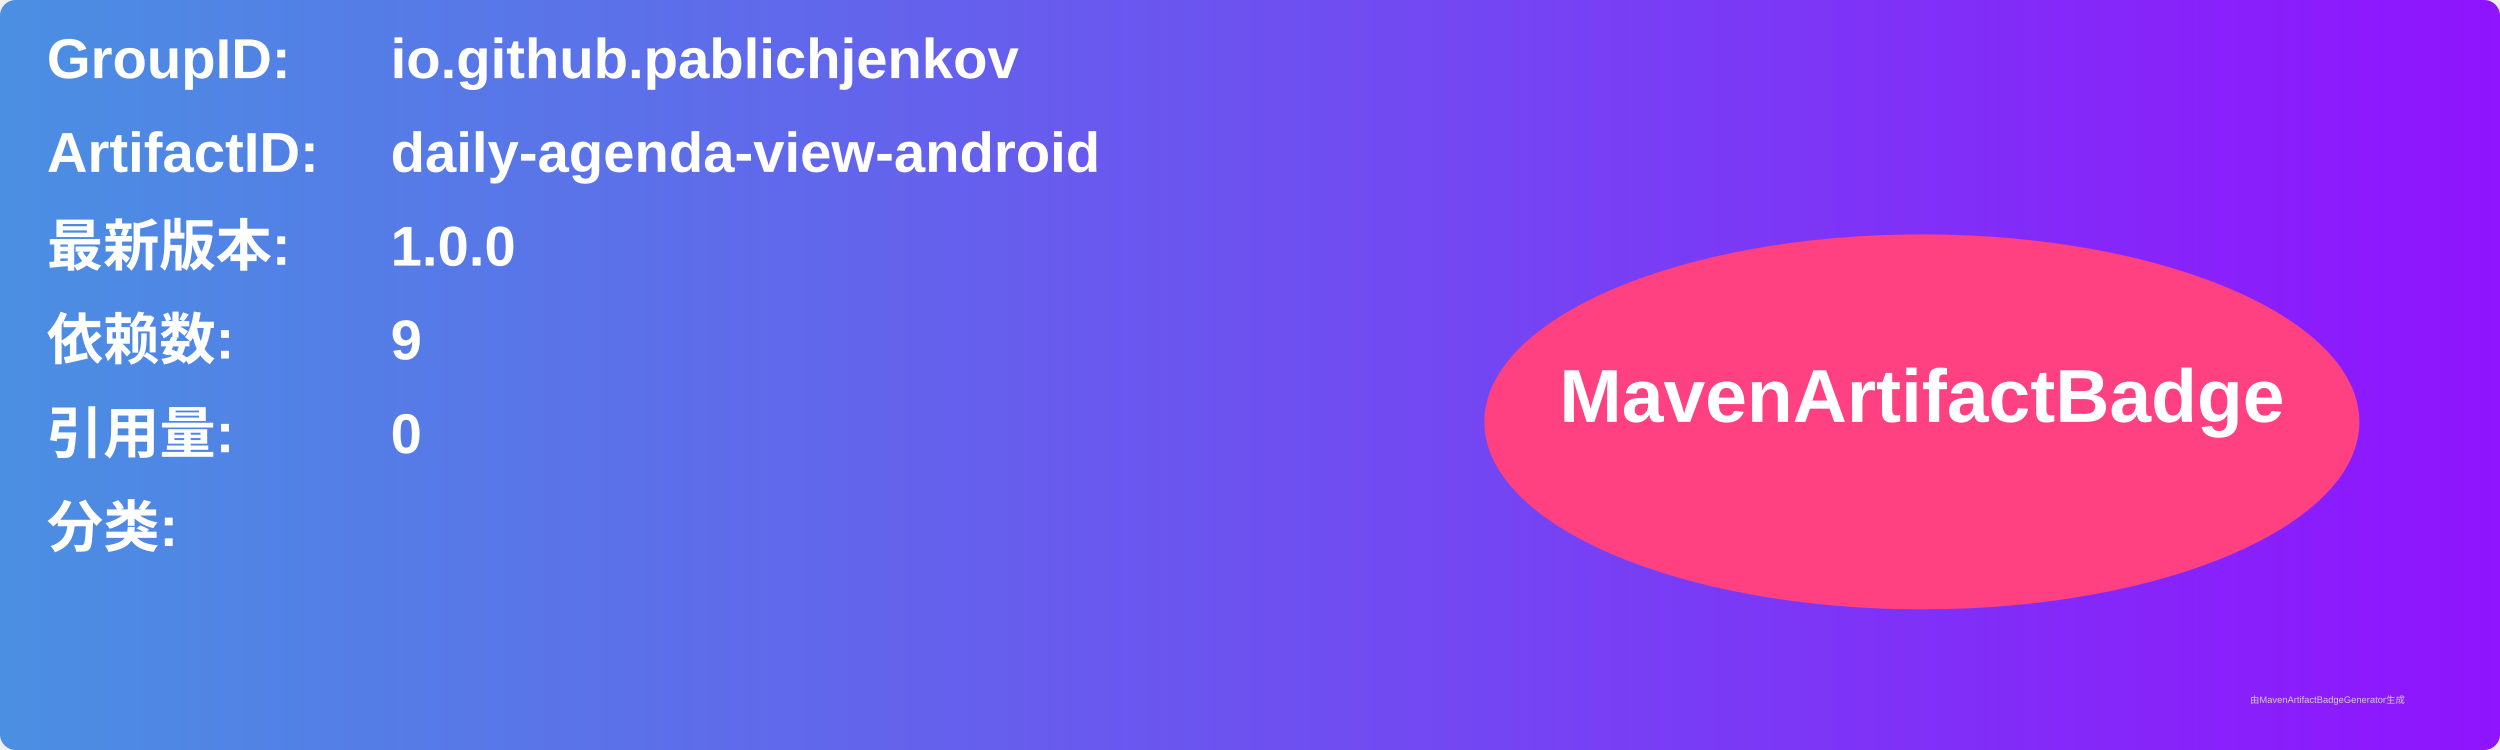
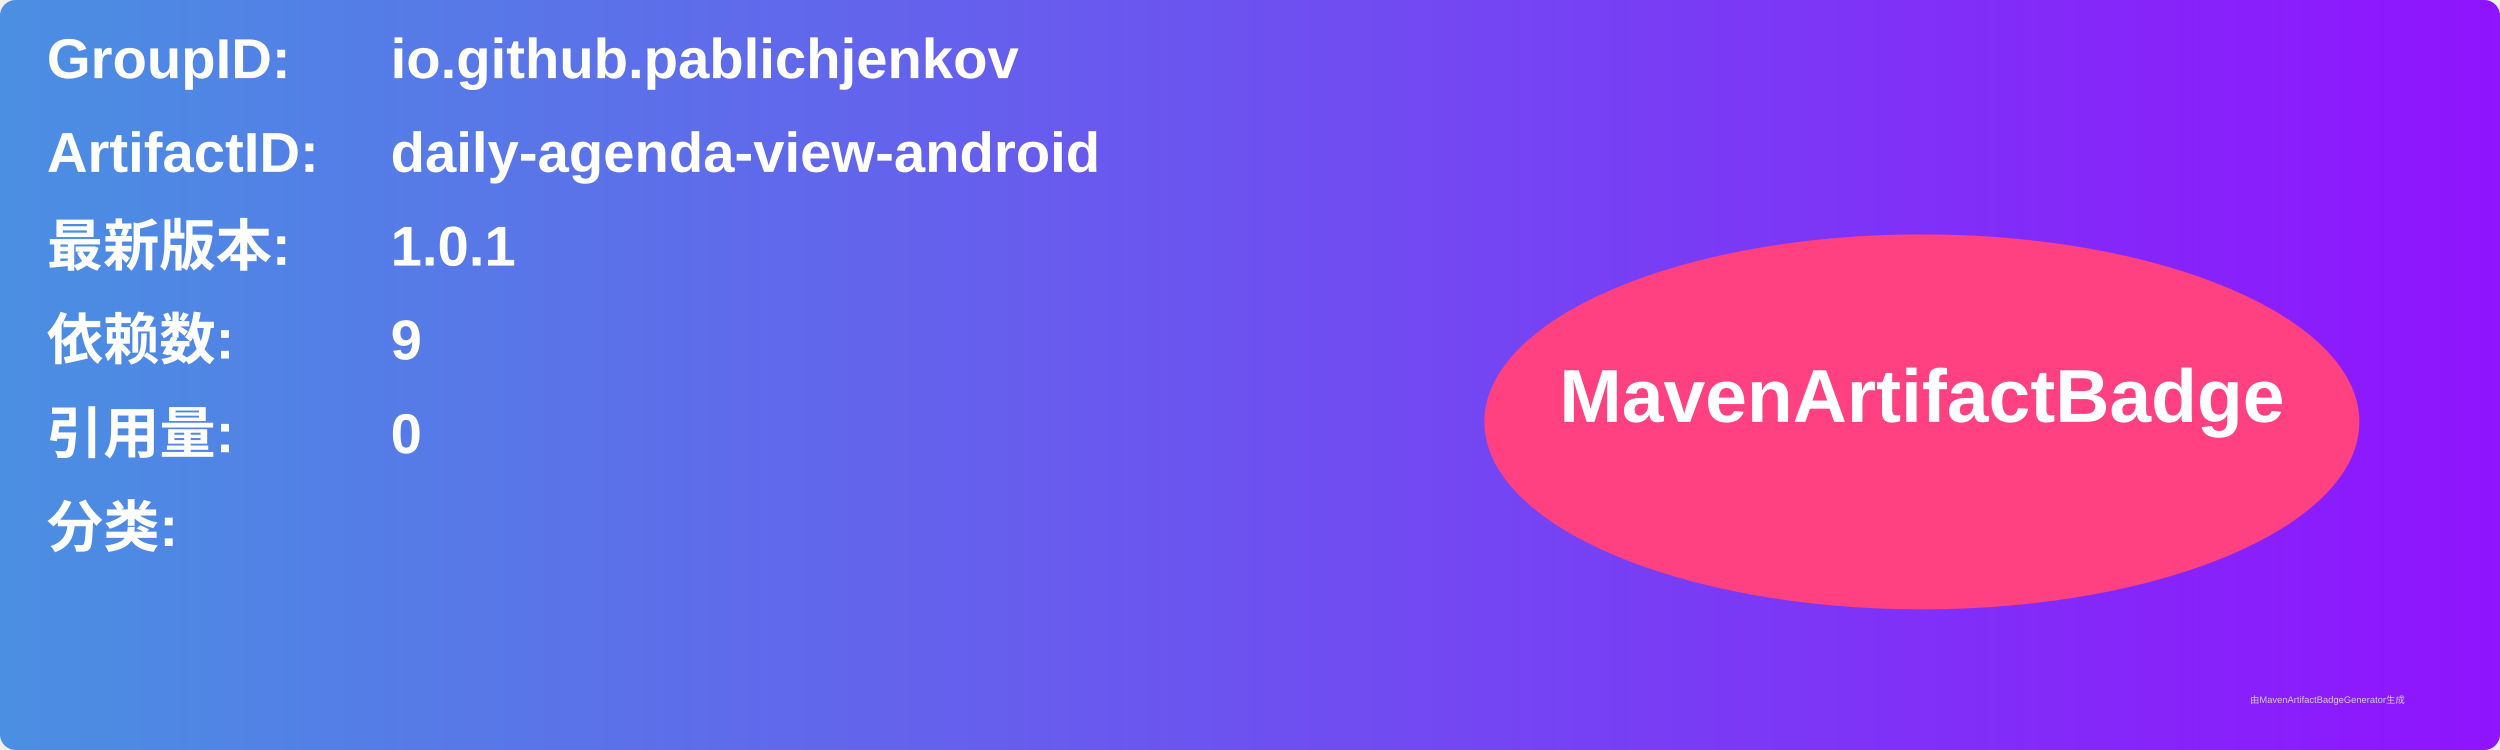
<svg xmlns="http://www.w3.org/2000/svg" width="800" height="240" viewBox="0 0 800 240">
  <linearGradient id="grad" x1="0%" y1="0%" x2="100%" y2="0%">
    <stop offset="0%" stop-color="#4a90e2" />
    <stop offset="100%" stop-color="#9013fe" />
  </linearGradient>
  <rect width="100%" height="100%" rx="5" ry="5" fill="url(#grad)" />
  <g transform="translate(15, 15)">
    <text x="0" y="10" font-family="Arial" font-size="18" fill="white" font-weight="bold" width="260">GroupID:</text>
    <text x="110" y="10" font-family="Arial" font-size="18" fill="white" font-weight="bold" width="460">io.github.pablichjenkov</text>
    <text x="0" y="40" font-family="Arial" font-size="18" fill="white" font-weight="bold" width="260">ArtifactID:</text>
    <text x="110" y="40" font-family="Arial" font-size="18" fill="white" font-weight="bold" width="460">daily-agenda-view-android</text>
    <text x="0" y="70" font-family="Arial" font-size="18" fill="white" font-weight="bold">最新版本:</text>
    <text x="110" y="70" font-family="Arial" font-size="18" fill="white" font-weight="bold">
-       <tspan font-weight="bold">1.0.0</tspan>
+       <tspan font-weight="bold">1.0.1</tspan>
    </text>
    <text x="0" y="100" font-family="Arial" font-size="18" fill="white" font-weight="bold">依赖数: </text>
    <text x="110" y="100" font-family="Arial" font-size="18" fill="white">
      <tspan font-weight="bold">9</tspan>
    </text>
    <text x="0" y="130" font-family="Arial" font-size="18" fill="white" font-weight="bold">引用量: </text>
    <text x="110" y="130" font-family="Arial" font-size="18" fill="white">
      <tspan font-weight="bold">0</tspan>
    </text>
    <text x="0" y="160" font-family="Arial" font-size="18" fill="white" font-weight="bold">分类:</text>
    <text x="10" y="190" font-family="Arial" font-size="10" fill="white">
      <tspan font-weight="bold" />
    </text>
    <ellipse cx="600" cy="120" rx="140" ry="60" fill="#ff4081" />
    <text x="600" y="120" text-anchor="middle" font-family="Arial" font-size="24" fill="white" font-weight="bold">MavenArtifactBadge</text>
  </g>
  <text x="720" y="225" font-family="Arial" font-size="3" fill="#d0d0d0">由MavenArtifactBadgeGenerator生成</text>
</svg>
